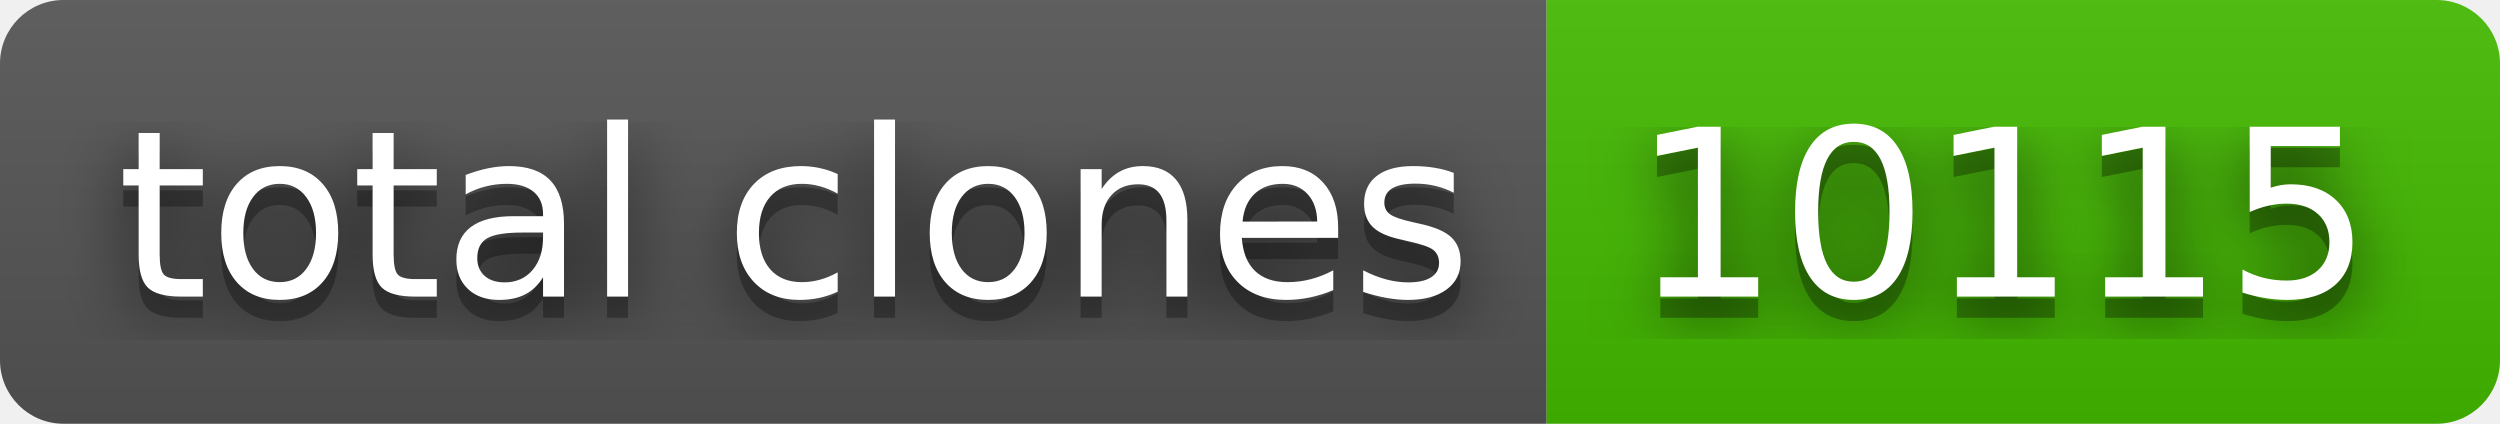
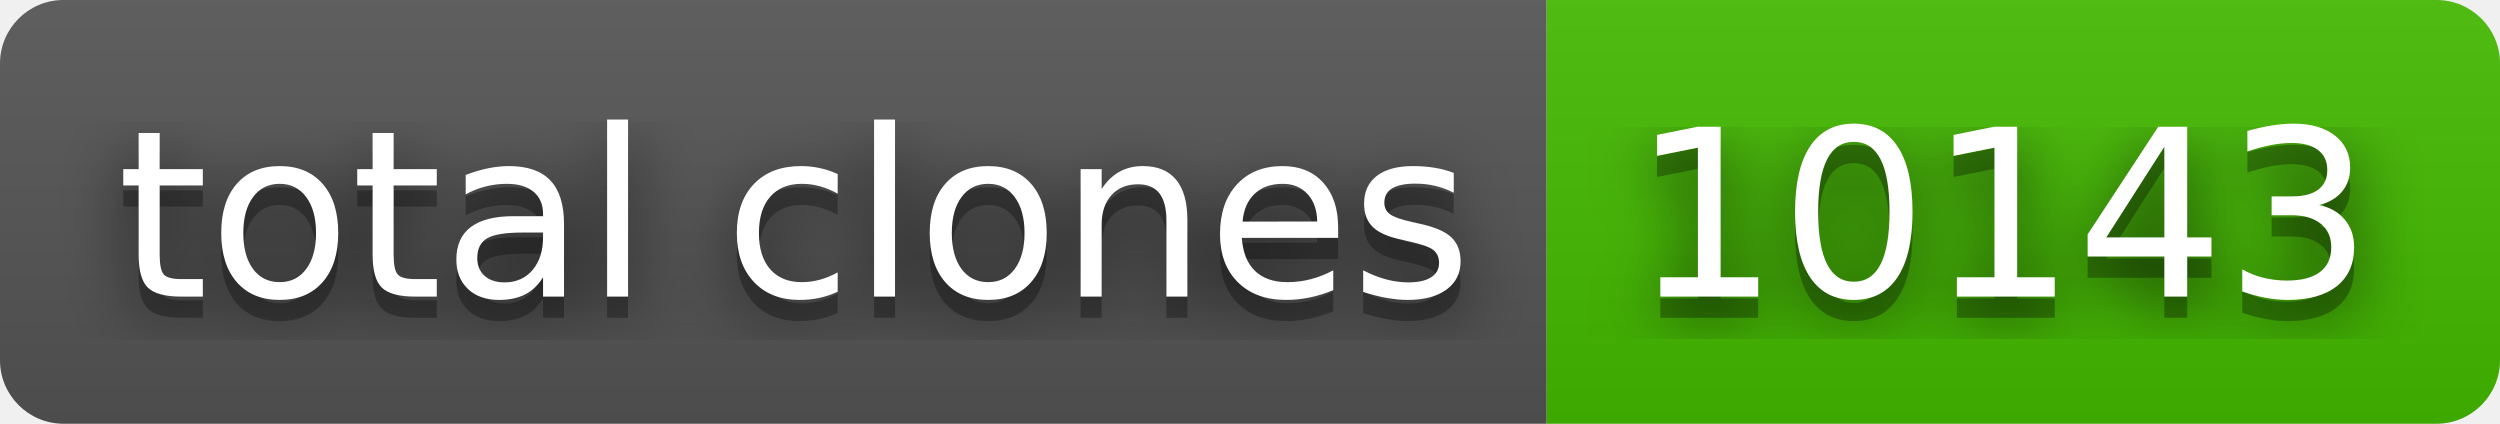
- <svg xmlns="http://www.w3.org/2000/svg" width="118" height="20" role="img" aria-label="total clones: 10115">
+ <svg xmlns="http://www.w3.org/2000/svg" width="118" height="20" role="img" aria-label="total clones: 10143">
  <filter id="blur">
    <feGaussianBlur stdDeviation="16" />
  </filter>
  <linearGradient id="s" x2="0" y2="100%">
    <stop offset="0" stop-color="#bbb" stop-opacity=".1" />
    <stop offset="1" stop-opacity=".1" />
  </linearGradient>
  <clipPath id="r">
    <rect width="118" height="20" rx="3" />
  </clipPath>
  <g clip-path="url(#r)">
    <rect width="73" height="20" fill="#555" />
    <rect x="73" width="45" height="20" fill="#4b0" />
    <rect width="118" height="20" fill="url(#s)" />
  </g>
  <g fill="#fff" text-anchor="middle" font-family="Verdana,Geneva,DejaVu Sans,sans-serif" text-rendering="geometricPrecision" font-size="110">
    <g transform="scale(.1)">
      <g aria-hidden="true" fill="#010101">
        <text x="375" y="150" fill-opacity=".8" filter="url(#blur)" textLength="630">total clones</text>
        <text x="375" y="150" fill-opacity=".3" textLength="630">total clones</text>
      </g>
      <text x="375" y="140" textLength="630">total clones</text>
    </g>
    <g transform="scale(.1)">
      <g aria-hidden="true" fill="#010101">
-         <text x="945" y="150" fill-opacity=".8" filter="url(#blur)" textLength="350">10115</text>
-         <text x="945" y="150" fill-opacity=".3" textLength="350">10115</text>
+         <text x="945" y="150" fill-opacity=".8" filter="url(#blur)" textLength="350">10143</text>
+         <text x="945" y="150" fill-opacity=".3" textLength="350">10143</text>
      </g>
-       <text x="945" y="140" textLength="350">10115</text>
+       <text x="945" y="140" textLength="350">10143</text>
    </g>
  </g>
</svg>
